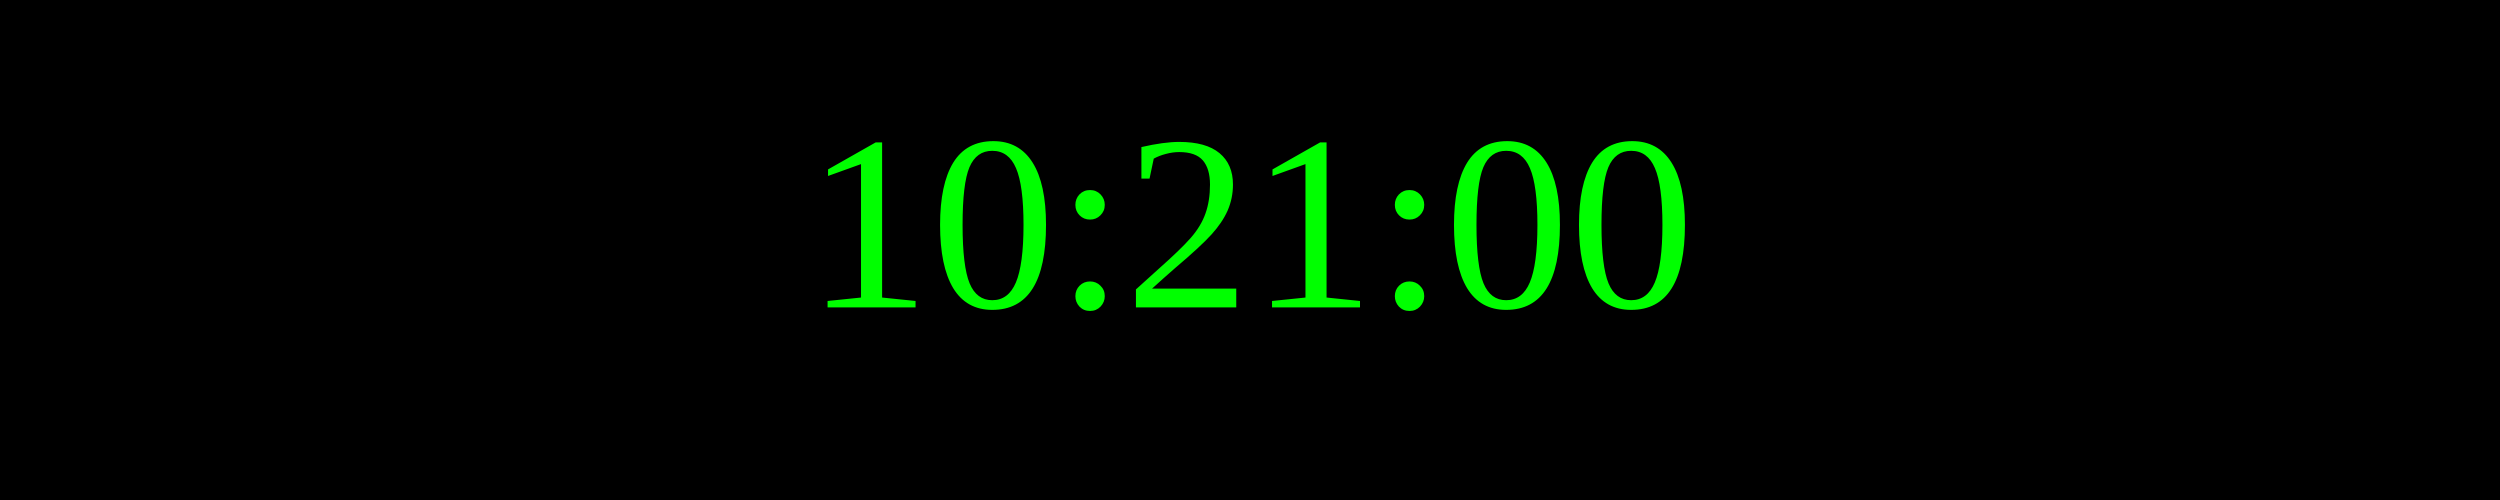
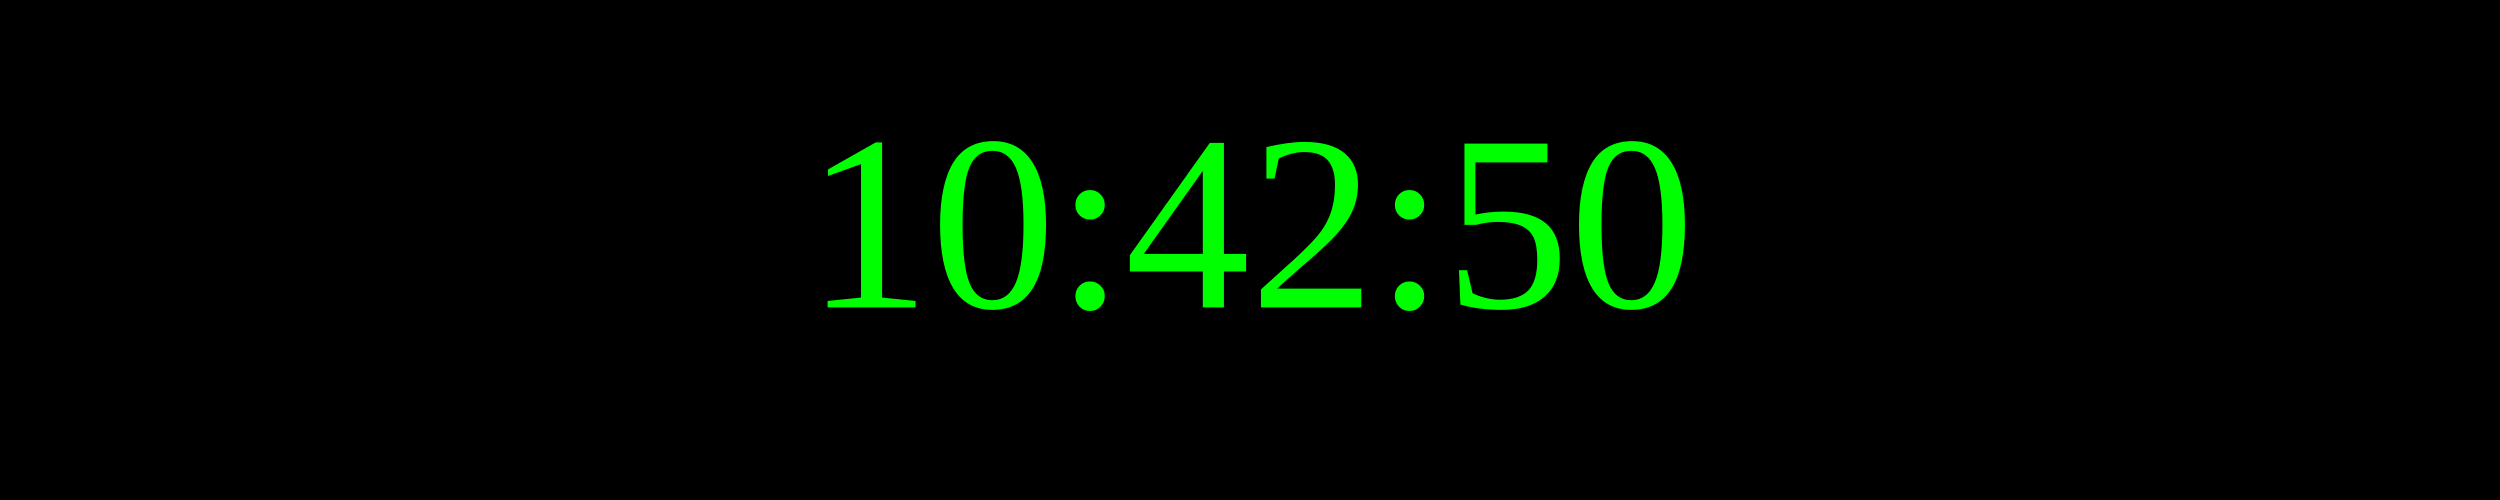
<svg xmlns="http://www.w3.org/2000/svg" width="250" height="50">
  <rect width="100%" height="100%" fill="black" />
  <text x="50%" y="50%" font-size="25" fill="lime" text-anchor="middle" dominant-baseline="middle">
- 10:21:00
+ 10:42:50
</text>
</svg>
